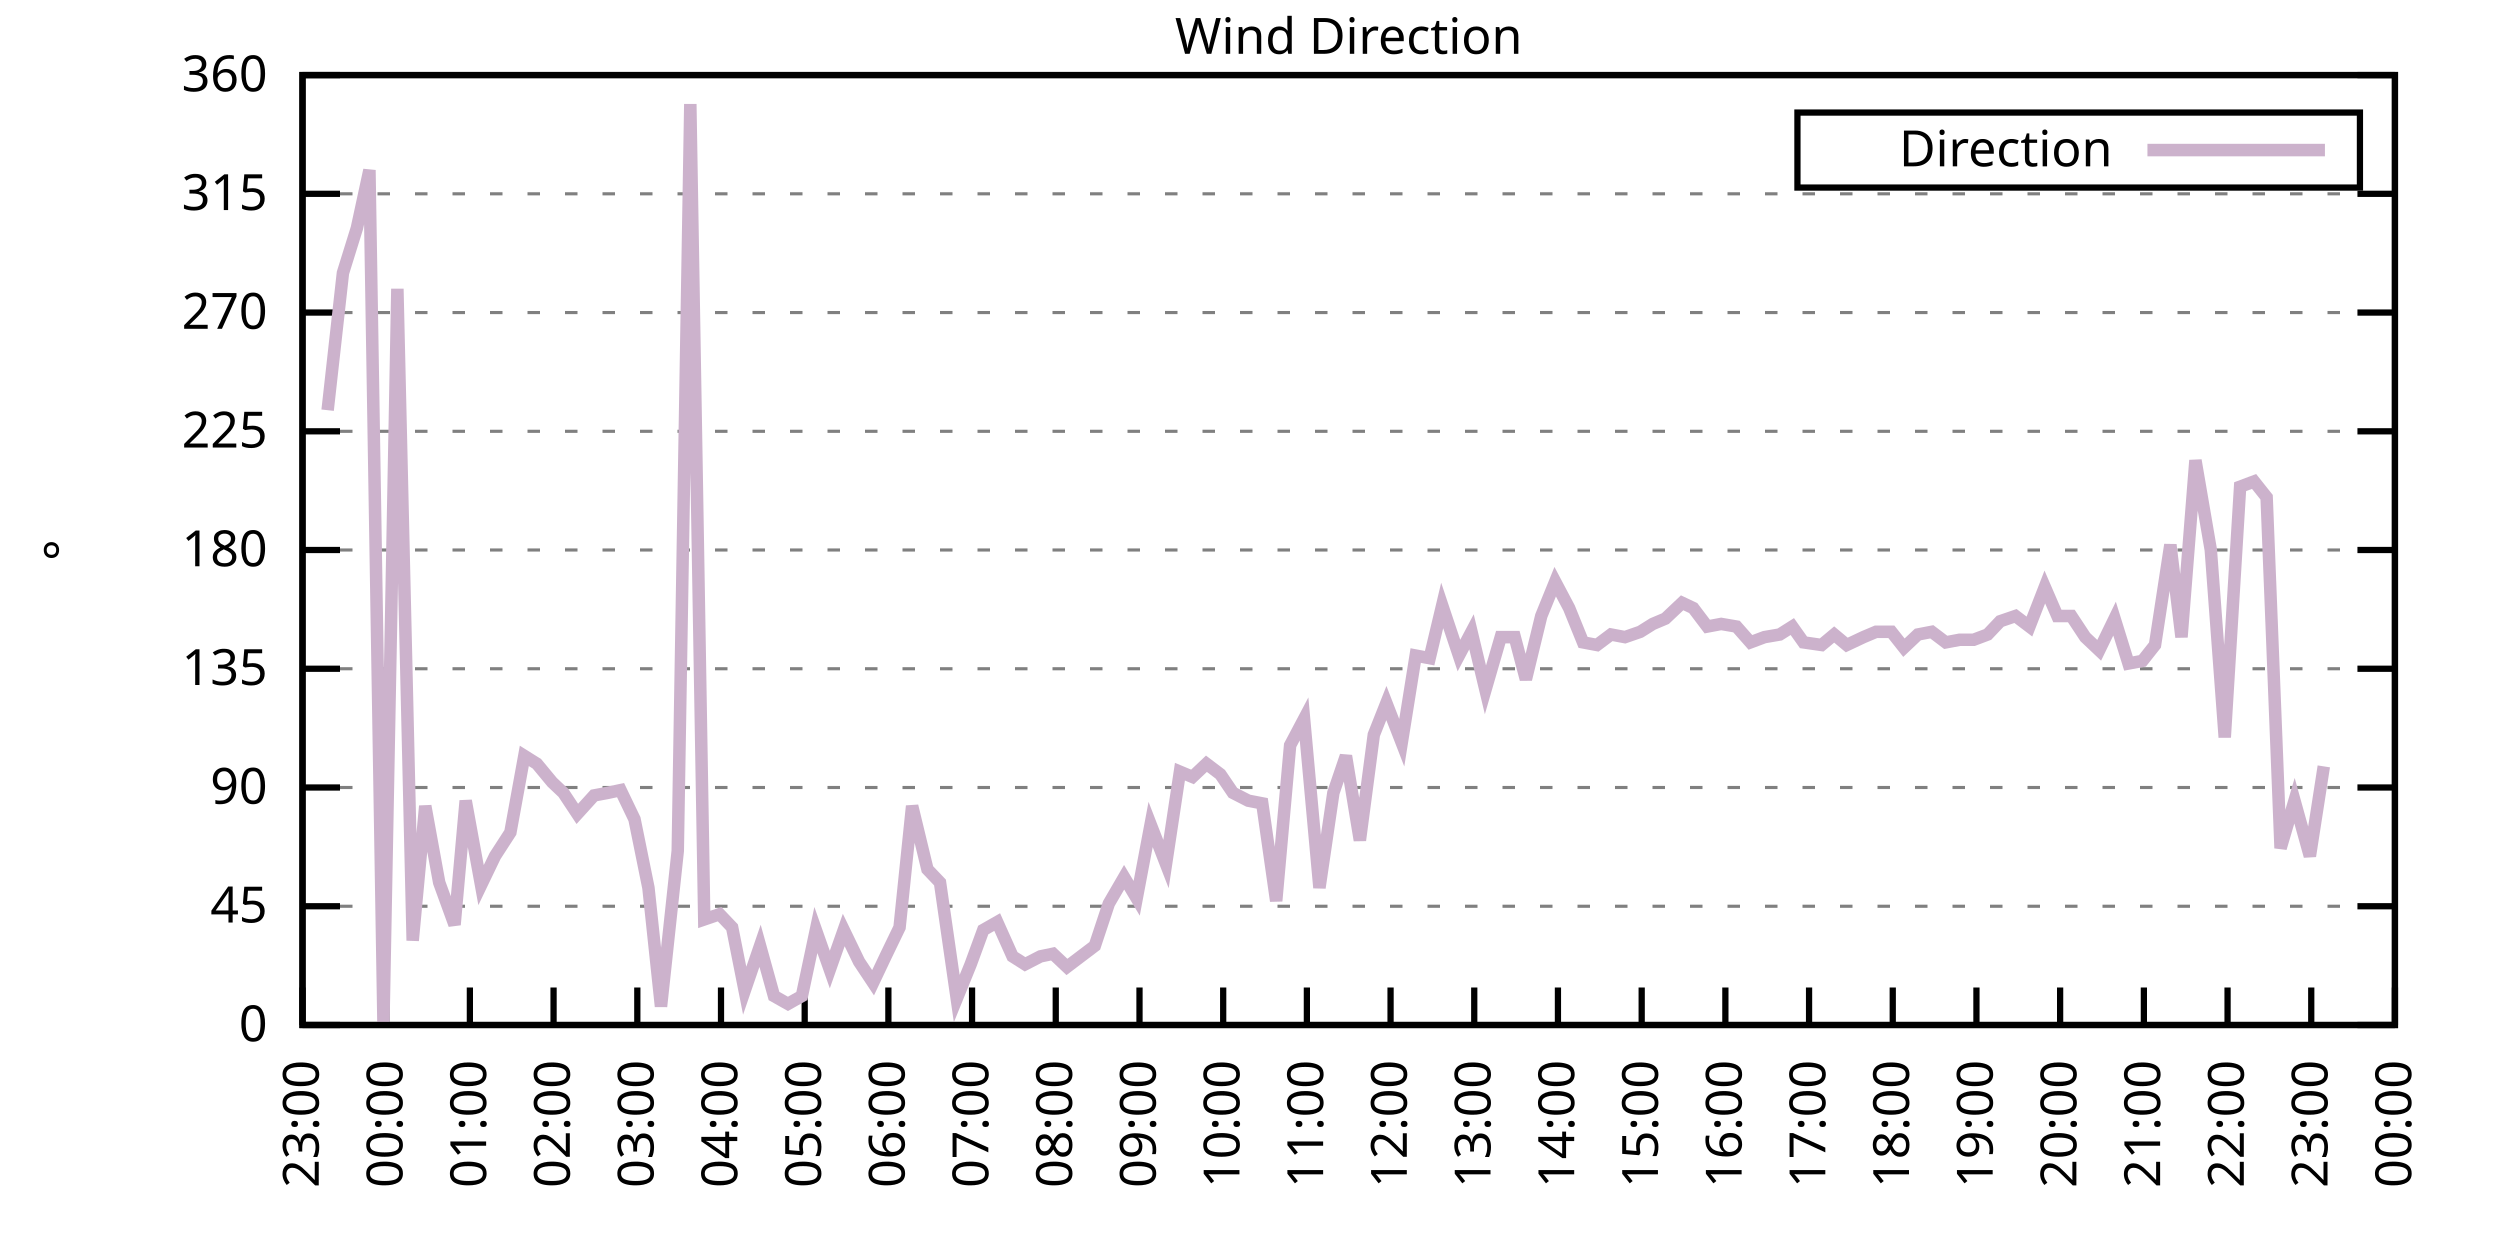
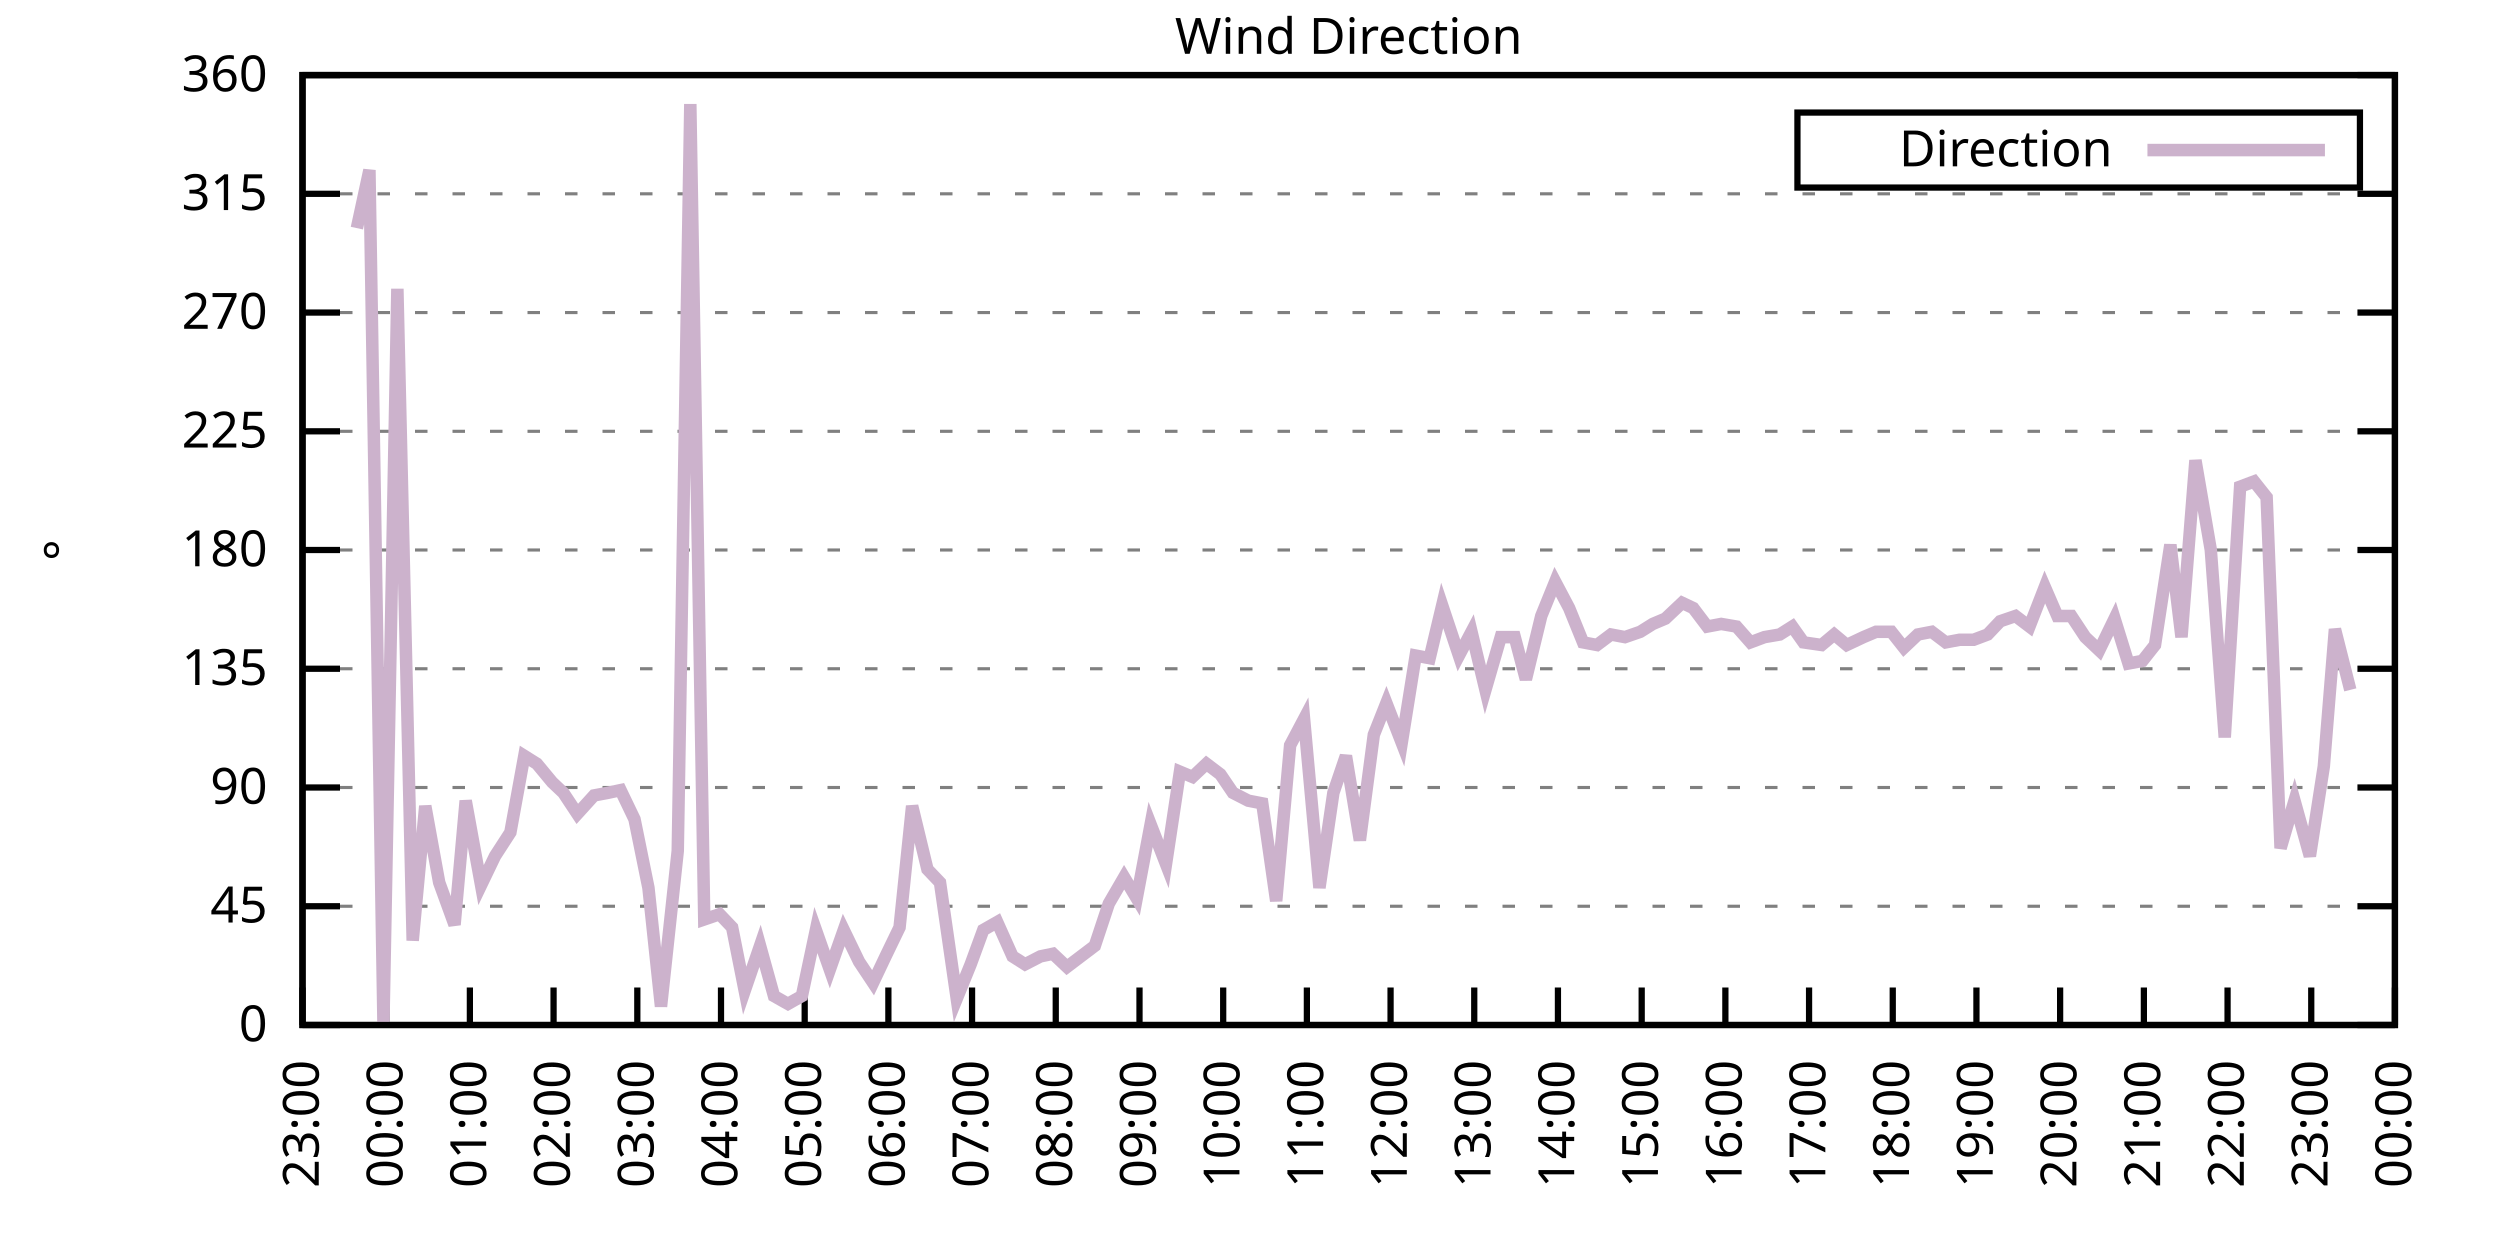
<svg xmlns="http://www.w3.org/2000/svg" xmlns:xlink="http://www.w3.org/1999/xlink" width="400" height="200" viewBox="0 0 400 200">
  <g id="gnuplot_canvas">
    <rect x="0" y="0" width="400" height="200" fill="none" />
    <defs>
      <circle id="gpDot" r="0.5" stroke-width="0.5" stroke="currentColor" />
      <path id="gpPt0" stroke-width="0.333" stroke="currentColor" d="M-1,0 h2 M0,-1 v2" />
      <path id="gpPt1" stroke-width="0.333" stroke="currentColor" d="M-1,-1 L1,1 M1,-1 L-1,1" />
      <path id="gpPt2" stroke-width="0.333" stroke="currentColor" d="M-1,0 L1,0 M0,-1 L0,1 M-1,-1 L1,1 M-1,1 L1,-1" />
      <rect id="gpPt3" stroke-width="0.333" stroke="currentColor" x="-1" y="-1" width="2" height="2" />
      <rect id="gpPt4" stroke-width="0.333" stroke="currentColor" fill="currentColor" x="-1" y="-1" width="2" height="2" />
      <circle id="gpPt5" stroke-width="0.333" stroke="currentColor" cx="0" cy="0" r="1" />
      <use xlink:href="#gpPt5" id="gpPt6" fill="currentColor" stroke="none" />
      <path id="gpPt7" stroke-width="0.333" stroke="currentColor" d="M0,-1.33 L-1.33,0.67 L1.33,0.67 z" />
      <use xlink:href="#gpPt7" id="gpPt8" fill="currentColor" stroke="none" />
      <use xlink:href="#gpPt7" id="gpPt9" stroke="currentColor" transform="rotate(180)" />
      <use xlink:href="#gpPt9" id="gpPt10" fill="currentColor" stroke="none" />
      <use xlink:href="#gpPt3" id="gpPt11" stroke="currentColor" transform="rotate(45)" />
      <use xlink:href="#gpPt11" id="gpPt12" fill="currentColor" stroke="none" />
      <path id="gpPt13" stroke-width="0.333" stroke="currentColor" d="M0,1.330 L1.265,0.411 L0.782,-1.067 L-0.782,-1.076 L-1.265,0.411 z" />
      <use xlink:href="#gpPt13" id="gpPt14" fill="currentColor" stroke="none" />
      <filter id="textbox" filterUnits="objectBoundingBox" x="0" y="0" height="1" width="1">
        <feFlood flood-color="white" flood-opacity="1" result="bgnd" />
        <feComposite in="SourceGraphic" in2="bgnd" operator="atop" />
      </filter>
      <filter id="greybox" filterUnits="objectBoundingBox" x="0" y="0" height="1" width="1">
        <feFlood flood-color="lightgrey" flood-opacity="1" result="grey" />
        <feComposite in="SourceGraphic" in2="grey" operator="atop" />
      </filter>
    </defs>
    <g fill="none" color="white" stroke="currentColor" stroke-width="1.00" stroke-linecap="butt" stroke-linejoin="miter">
</g>
    <g fill="none" color="black" stroke="currentColor" stroke-width="1.00" stroke-linecap="butt" stroke-linejoin="miter">
      <g stroke="none" shape-rendering="crispEdges">
        <polygon fill="rgb(255, 255, 255)" points="48.40,164.00 383.18,164.00 383.18,12.02 48.40,12.02 " />
      </g>
    </g>
    <g fill="none" color="black" stroke="currentColor" stroke-width="1.00" stroke-linecap="butt" stroke-linejoin="miter">
</g>
    <g fill="none" color="black" stroke="black" stroke-width="0.50" stroke-linecap="butt" stroke-linejoin="miter">
</g>
    <g fill="none" color="gray" stroke="currentColor" stroke-width="0.50" stroke-linecap="butt" stroke-linejoin="miter">
      <path stroke="gray" stroke-dasharray="2,4" class="gridline" d="M48.40,164.00 L383.19,164.00  " />
    </g>
    <g fill="none" color="gray" stroke="gray" stroke-width="1.00" stroke-linecap="butt" stroke-linejoin="miter">
</g>
    <g fill="none" color="black" stroke="currentColor" stroke-width="1.00" stroke-linecap="butt" stroke-linejoin="miter">
      <path stroke="black" d="M48.40,164.00 L54.40,164.00 M383.19,164.00 L377.19,164.00  " />
      <g transform="translate(42.80,166.60)" stroke="none" fill="black" font-family="Sans" font-size="8.00" text-anchor="end">
        <text>
          <tspan font-family="Sans"> 0</tspan>
        </text>
      </g>
    </g>
    <g fill="none" color="black" stroke="currentColor" stroke-width="1.00" stroke-linecap="butt" stroke-linejoin="miter">
</g>
    <g fill="none" color="black" stroke="black" stroke-width="0.50" stroke-linecap="butt" stroke-linejoin="miter">
</g>
    <g fill="none" color="gray" stroke="currentColor" stroke-width="0.50" stroke-linecap="butt" stroke-linejoin="miter">
      <path stroke="gray" stroke-dasharray="2,4" class="gridline" d="M48.40,145.00 L383.19,145.00  " />
    </g>
    <g fill="none" color="gray" stroke="gray" stroke-width="1.00" stroke-linecap="butt" stroke-linejoin="miter">
</g>
    <g fill="none" color="black" stroke="currentColor" stroke-width="1.00" stroke-linecap="butt" stroke-linejoin="miter">
      <path stroke="black" d="M48.40,145.00 L54.40,145.00 M383.19,145.00 L377.19,145.00  " />
      <g transform="translate(42.80,147.60)" stroke="none" fill="black" font-family="Sans" font-size="8.00" text-anchor="end">
        <text>
          <tspan font-family="Sans"> 45</tspan>
        </text>
      </g>
    </g>
    <g fill="none" color="black" stroke="currentColor" stroke-width="1.00" stroke-linecap="butt" stroke-linejoin="miter">
</g>
    <g fill="none" color="black" stroke="black" stroke-width="0.50" stroke-linecap="butt" stroke-linejoin="miter">
</g>
    <g fill="none" color="gray" stroke="currentColor" stroke-width="0.50" stroke-linecap="butt" stroke-linejoin="miter">
      <path stroke="gray" stroke-dasharray="2,4" class="gridline" d="M48.40,126.00 L383.19,126.00  " />
    </g>
    <g fill="none" color="gray" stroke="gray" stroke-width="1.00" stroke-linecap="butt" stroke-linejoin="miter">
</g>
    <g fill="none" color="black" stroke="currentColor" stroke-width="1.00" stroke-linecap="butt" stroke-linejoin="miter">
      <path stroke="black" d="M48.40,126.00 L54.40,126.00 M383.19,126.00 L377.19,126.00  " />
      <g transform="translate(42.80,128.60)" stroke="none" fill="black" font-family="Sans" font-size="8.00" text-anchor="end">
        <text>
          <tspan font-family="Sans"> 90</tspan>
        </text>
      </g>
    </g>
    <g fill="none" color="black" stroke="currentColor" stroke-width="1.00" stroke-linecap="butt" stroke-linejoin="miter">
</g>
    <g fill="none" color="black" stroke="black" stroke-width="0.50" stroke-linecap="butt" stroke-linejoin="miter">
</g>
    <g fill="none" color="gray" stroke="currentColor" stroke-width="0.50" stroke-linecap="butt" stroke-linejoin="miter">
      <path stroke="gray" stroke-dasharray="2,4" class="gridline" d="M48.40,107.00 L383.19,107.00  " />
    </g>
    <g fill="none" color="gray" stroke="gray" stroke-width="1.00" stroke-linecap="butt" stroke-linejoin="miter">
</g>
    <g fill="none" color="black" stroke="currentColor" stroke-width="1.00" stroke-linecap="butt" stroke-linejoin="miter">
      <path stroke="black" d="M48.40,107.00 L54.40,107.00 M383.19,107.00 L377.19,107.00  " />
      <g transform="translate(42.80,109.60)" stroke="none" fill="black" font-family="Sans" font-size="8.00" text-anchor="end">
        <text>
          <tspan font-family="Sans"> 135</tspan>
        </text>
      </g>
    </g>
    <g fill="none" color="black" stroke="currentColor" stroke-width="1.00" stroke-linecap="butt" stroke-linejoin="miter">
</g>
    <g fill="none" color="black" stroke="black" stroke-width="0.50" stroke-linecap="butt" stroke-linejoin="miter">
</g>
    <g fill="none" color="gray" stroke="currentColor" stroke-width="0.50" stroke-linecap="butt" stroke-linejoin="miter">
      <path stroke="gray" stroke-dasharray="2,4" class="gridline" d="M48.40,88.00 L383.19,88.00  " />
    </g>
    <g fill="none" color="gray" stroke="gray" stroke-width="1.00" stroke-linecap="butt" stroke-linejoin="miter">
</g>
    <g fill="none" color="black" stroke="currentColor" stroke-width="1.00" stroke-linecap="butt" stroke-linejoin="miter">
      <path stroke="black" d="M48.40,88.00 L54.40,88.00 M383.19,88.00 L377.19,88.00  " />
      <g transform="translate(42.80,90.60)" stroke="none" fill="black" font-family="Sans" font-size="8.00" text-anchor="end">
        <text>
          <tspan font-family="Sans"> 180</tspan>
        </text>
      </g>
    </g>
    <g fill="none" color="black" stroke="currentColor" stroke-width="1.00" stroke-linecap="butt" stroke-linejoin="miter">
</g>
    <g fill="none" color="black" stroke="black" stroke-width="0.50" stroke-linecap="butt" stroke-linejoin="miter">
</g>
    <g fill="none" color="gray" stroke="currentColor" stroke-width="0.50" stroke-linecap="butt" stroke-linejoin="miter">
      <path stroke="gray" stroke-dasharray="2,4" class="gridline" d="M48.40,69.01 L383.19,69.01  " />
    </g>
    <g fill="none" color="gray" stroke="gray" stroke-width="1.00" stroke-linecap="butt" stroke-linejoin="miter">
</g>
    <g fill="none" color="black" stroke="currentColor" stroke-width="1.00" stroke-linecap="butt" stroke-linejoin="miter">
      <path stroke="black" d="M48.40,69.01 L54.40,69.01 M383.19,69.01 L377.19,69.01  " />
      <g transform="translate(42.80,71.61)" stroke="none" fill="black" font-family="Sans" font-size="8.00" text-anchor="end">
        <text>
          <tspan font-family="Sans"> 225</tspan>
        </text>
      </g>
    </g>
    <g fill="none" color="black" stroke="currentColor" stroke-width="1.00" stroke-linecap="butt" stroke-linejoin="miter">
</g>
    <g fill="none" color="black" stroke="black" stroke-width="0.50" stroke-linecap="butt" stroke-linejoin="miter">
</g>
    <g fill="none" color="gray" stroke="currentColor" stroke-width="0.50" stroke-linecap="butt" stroke-linejoin="miter">
      <path stroke="gray" stroke-dasharray="2,4" class="gridline" d="M48.40,50.01 L383.19,50.01  " />
    </g>
    <g fill="none" color="gray" stroke="gray" stroke-width="1.00" stroke-linecap="butt" stroke-linejoin="miter">
</g>
    <g fill="none" color="black" stroke="currentColor" stroke-width="1.00" stroke-linecap="butt" stroke-linejoin="miter">
      <path stroke="black" d="M48.40,50.01 L54.40,50.01 M383.19,50.01 L377.19,50.01  " />
      <g transform="translate(42.80,52.61)" stroke="none" fill="black" font-family="Sans" font-size="8.00" text-anchor="end">
        <text>
          <tspan font-family="Sans"> 270</tspan>
        </text>
      </g>
    </g>
    <g fill="none" color="black" stroke="currentColor" stroke-width="1.00" stroke-linecap="butt" stroke-linejoin="miter">
</g>
    <g fill="none" color="black" stroke="black" stroke-width="0.50" stroke-linecap="butt" stroke-linejoin="miter">
</g>
    <g fill="none" color="gray" stroke="currentColor" stroke-width="0.50" stroke-linecap="butt" stroke-linejoin="miter">
      <path stroke="gray" stroke-dasharray="2,4" class="gridline" d="M48.40,31.01 L383.19,31.01  " />
    </g>
    <g fill="none" color="gray" stroke="gray" stroke-width="1.00" stroke-linecap="butt" stroke-linejoin="miter">
</g>
    <g fill="none" color="black" stroke="currentColor" stroke-width="1.00" stroke-linecap="butt" stroke-linejoin="miter">
      <path stroke="black" d="M48.40,31.01 L54.40,31.01 M383.19,31.01 L377.19,31.01  " />
      <g transform="translate(42.80,33.61)" stroke="none" fill="black" font-family="Sans" font-size="8.00" text-anchor="end">
        <text>
          <tspan font-family="Sans"> 315</tspan>
        </text>
      </g>
    </g>
    <g fill="none" color="black" stroke="currentColor" stroke-width="1.00" stroke-linecap="butt" stroke-linejoin="miter">
</g>
    <g fill="none" color="black" stroke="black" stroke-width="0.50" stroke-linecap="butt" stroke-linejoin="miter">
</g>
    <g fill="none" color="gray" stroke="currentColor" stroke-width="0.50" stroke-linecap="butt" stroke-linejoin="miter">
      <path stroke="gray" stroke-dasharray="2,4" class="gridline" d="M48.40,12.01 L383.19,12.01  " />
    </g>
    <g fill="none" color="gray" stroke="gray" stroke-width="1.00" stroke-linecap="butt" stroke-linejoin="miter">
</g>
    <g fill="none" color="black" stroke="currentColor" stroke-width="1.00" stroke-linecap="butt" stroke-linejoin="miter">
      <path stroke="black" d="M48.40,12.01 L54.40,12.01 M383.19,12.01 L377.19,12.01  " />
      <g transform="translate(42.80,14.61)" stroke="none" fill="black" font-family="Sans" font-size="8.00" text-anchor="end">
        <text>
          <tspan font-family="Sans"> 360</tspan>
        </text>
      </g>
    </g>
    <g fill="none" color="black" stroke="currentColor" stroke-width="1.00" stroke-linecap="butt" stroke-linejoin="miter">
      <path stroke="black" d="M48.40,164.00 L48.40,158.00  " />
      <g transform="translate(51.00,169.60) rotate(270.00)" stroke="none" fill="black" font-family="Sans" font-size="8.00" text-anchor="end">
        <text>
          <tspan font-family="Sans">23:00</tspan>
        </text>
      </g>
    </g>
    <g fill="none" color="black" stroke="currentColor" stroke-width="1.00" stroke-linecap="butt" stroke-linejoin="miter">
      <path stroke="black" d="M61.79,164.00 L61.79,158.00  " />
      <g transform="translate(64.39,169.60) rotate(270.00)" stroke="none" fill="black" font-family="Sans" font-size="8.00" text-anchor="end">
        <text>
          <tspan font-family="Sans">00:00</tspan>
        </text>
      </g>
    </g>
    <g fill="none" color="black" stroke="currentColor" stroke-width="1.00" stroke-linecap="butt" stroke-linejoin="miter">
      <path stroke="black" d="M75.18,164.00 L75.18,158.00  " />
      <g transform="translate(77.78,169.60) rotate(270.00)" stroke="none" fill="black" font-family="Sans" font-size="8.00" text-anchor="end">
        <text>
          <tspan font-family="Sans">01:00</tspan>
        </text>
      </g>
    </g>
    <g fill="none" color="black" stroke="currentColor" stroke-width="1.00" stroke-linecap="butt" stroke-linejoin="miter">
      <path stroke="black" d="M88.57,164.00 L88.57,158.00  " />
      <g transform="translate(91.17,169.60) rotate(270.00)" stroke="none" fill="black" font-family="Sans" font-size="8.00" text-anchor="end">
        <text>
          <tspan font-family="Sans">02:00</tspan>
        </text>
      </g>
    </g>
    <g fill="none" color="black" stroke="currentColor" stroke-width="1.00" stroke-linecap="butt" stroke-linejoin="miter">
      <path stroke="black" d="M101.97,164.00 L101.97,158.00  " />
      <g transform="translate(104.57,169.60) rotate(270.00)" stroke="none" fill="black" font-family="Sans" font-size="8.00" text-anchor="end">
        <text>
          <tspan font-family="Sans">03:00</tspan>
        </text>
      </g>
    </g>
    <g fill="none" color="black" stroke="currentColor" stroke-width="1.00" stroke-linecap="butt" stroke-linejoin="miter">
      <path stroke="black" d="M115.36,164.00 L115.36,158.00  " />
      <g transform="translate(117.96,169.60) rotate(270.00)" stroke="none" fill="black" font-family="Sans" font-size="8.00" text-anchor="end">
        <text>
          <tspan font-family="Sans">04:00</tspan>
        </text>
      </g>
    </g>
    <g fill="none" color="black" stroke="currentColor" stroke-width="1.00" stroke-linecap="butt" stroke-linejoin="miter">
      <path stroke="black" d="M128.75,164.00 L128.75,158.00  " />
      <g transform="translate(131.35,169.60) rotate(270.00)" stroke="none" fill="black" font-family="Sans" font-size="8.00" text-anchor="end">
        <text>
          <tspan font-family="Sans">05:00</tspan>
        </text>
      </g>
    </g>
    <g fill="none" color="black" stroke="currentColor" stroke-width="1.00" stroke-linecap="butt" stroke-linejoin="miter">
      <path stroke="black" d="M142.14,164.00 L142.14,158.00  " />
      <g transform="translate(144.74,169.60) rotate(270.00)" stroke="none" fill="black" font-family="Sans" font-size="8.00" text-anchor="end">
        <text>
          <tspan font-family="Sans">06:00</tspan>
        </text>
      </g>
    </g>
    <g fill="none" color="black" stroke="currentColor" stroke-width="1.00" stroke-linecap="butt" stroke-linejoin="miter">
      <path stroke="black" d="M155.53,164.00 L155.53,158.00  " />
      <g transform="translate(158.13,169.60) rotate(270.00)" stroke="none" fill="black" font-family="Sans" font-size="8.00" text-anchor="end">
        <text>
          <tspan font-family="Sans">07:00</tspan>
        </text>
      </g>
    </g>
    <g fill="none" color="black" stroke="currentColor" stroke-width="1.00" stroke-linecap="butt" stroke-linejoin="miter">
      <path stroke="black" d="M168.92,164.00 L168.92,158.00  " />
      <g transform="translate(171.52,169.60) rotate(270.00)" stroke="none" fill="black" font-family="Sans" font-size="8.00" text-anchor="end">
        <text>
          <tspan font-family="Sans">08:00</tspan>
        </text>
      </g>
    </g>
    <g fill="none" color="black" stroke="currentColor" stroke-width="1.00" stroke-linecap="butt" stroke-linejoin="miter">
      <path stroke="black" d="M182.32,164.00 L182.32,158.00  " />
      <g transform="translate(184.92,169.60) rotate(270.00)" stroke="none" fill="black" font-family="Sans" font-size="8.00" text-anchor="end">
        <text>
          <tspan font-family="Sans">09:00</tspan>
        </text>
      </g>
    </g>
    <g fill="none" color="black" stroke="currentColor" stroke-width="1.00" stroke-linecap="butt" stroke-linejoin="miter">
      <path stroke="black" d="M195.71,164.00 L195.71,158.00  " />
      <g transform="translate(198.31,169.60) rotate(270.00)" stroke="none" fill="black" font-family="Sans" font-size="8.00" text-anchor="end">
        <text>
          <tspan font-family="Sans">10:00</tspan>
        </text>
      </g>
    </g>
    <g fill="none" color="black" stroke="currentColor" stroke-width="1.00" stroke-linecap="butt" stroke-linejoin="miter">
      <path stroke="black" d="M209.10,164.00 L209.10,158.00  " />
      <g transform="translate(211.70,169.60) rotate(270.00)" stroke="none" fill="black" font-family="Sans" font-size="8.00" text-anchor="end">
        <text>
          <tspan font-family="Sans">11:00</tspan>
        </text>
      </g>
    </g>
    <g fill="none" color="black" stroke="currentColor" stroke-width="1.00" stroke-linecap="butt" stroke-linejoin="miter">
      <path stroke="black" d="M222.49,164.00 L222.49,158.00  " />
      <g transform="translate(225.09,169.60) rotate(270.00)" stroke="none" fill="black" font-family="Sans" font-size="8.00" text-anchor="end">
        <text>
          <tspan font-family="Sans">12:00</tspan>
        </text>
      </g>
    </g>
    <g fill="none" color="black" stroke="currentColor" stroke-width="1.00" stroke-linecap="butt" stroke-linejoin="miter">
      <path stroke="black" d="M235.88,164.00 L235.88,158.00  " />
      <g transform="translate(238.48,169.60) rotate(270.00)" stroke="none" fill="black" font-family="Sans" font-size="8.00" text-anchor="end">
        <text>
          <tspan font-family="Sans">13:00</tspan>
        </text>
      </g>
    </g>
    <g fill="none" color="black" stroke="currentColor" stroke-width="1.00" stroke-linecap="butt" stroke-linejoin="miter">
      <path stroke="black" d="M249.27,164.00 L249.27,158.00  " />
      <g transform="translate(251.87,169.60) rotate(270.00)" stroke="none" fill="black" font-family="Sans" font-size="8.00" text-anchor="end">
        <text>
          <tspan font-family="Sans">14:00</tspan>
        </text>
      </g>
    </g>
    <g fill="none" color="black" stroke="currentColor" stroke-width="1.00" stroke-linecap="butt" stroke-linejoin="miter">
      <path stroke="black" d="M262.67,164.00 L262.67,158.00  " />
      <g transform="translate(265.27,169.60) rotate(270.00)" stroke="none" fill="black" font-family="Sans" font-size="8.00" text-anchor="end">
        <text>
          <tspan font-family="Sans">15:00</tspan>
        </text>
      </g>
    </g>
    <g fill="none" color="black" stroke="currentColor" stroke-width="1.00" stroke-linecap="butt" stroke-linejoin="miter">
      <path stroke="black" d="M276.06,164.00 L276.06,158.00  " />
      <g transform="translate(278.66,169.60) rotate(270.00)" stroke="none" fill="black" font-family="Sans" font-size="8.00" text-anchor="end">
        <text>
          <tspan font-family="Sans">16:00</tspan>
        </text>
      </g>
    </g>
    <g fill="none" color="black" stroke="currentColor" stroke-width="1.00" stroke-linecap="butt" stroke-linejoin="miter">
      <path stroke="black" d="M289.45,164.00 L289.45,158.00  " />
      <g transform="translate(292.05,169.60) rotate(270.00)" stroke="none" fill="black" font-family="Sans" font-size="8.00" text-anchor="end">
        <text>
          <tspan font-family="Sans">17:00</tspan>
        </text>
      </g>
    </g>
    <g fill="none" color="black" stroke="currentColor" stroke-width="1.00" stroke-linecap="butt" stroke-linejoin="miter">
      <path stroke="black" d="M302.84,164.00 L302.84,158.00  " />
      <g transform="translate(305.44,169.60) rotate(270.00)" stroke="none" fill="black" font-family="Sans" font-size="8.00" text-anchor="end">
        <text>
          <tspan font-family="Sans">18:00</tspan>
        </text>
      </g>
    </g>
    <g fill="none" color="black" stroke="currentColor" stroke-width="1.00" stroke-linecap="butt" stroke-linejoin="miter">
      <path stroke="black" d="M316.23,164.00 L316.23,158.00  " />
      <g transform="translate(318.83,169.60) rotate(270.00)" stroke="none" fill="black" font-family="Sans" font-size="8.00" text-anchor="end">
        <text>
          <tspan font-family="Sans">19:00</tspan>
        </text>
      </g>
    </g>
    <g fill="none" color="black" stroke="currentColor" stroke-width="1.00" stroke-linecap="butt" stroke-linejoin="miter">
      <path stroke="black" d="M329.62,164.00 L329.62,158.00  " />
      <g transform="translate(332.22,169.60) rotate(270.00)" stroke="none" fill="black" font-family="Sans" font-size="8.00" text-anchor="end">
        <text>
          <tspan font-family="Sans">20:00</tspan>
        </text>
      </g>
    </g>
    <g fill="none" color="black" stroke="currentColor" stroke-width="1.00" stroke-linecap="butt" stroke-linejoin="miter">
      <path stroke="black" d="M343.02,164.00 L343.02,158.00  " />
      <g transform="translate(345.62,169.60) rotate(270.00)" stroke="none" fill="black" font-family="Sans" font-size="8.00" text-anchor="end">
        <text>
          <tspan font-family="Sans">21:00</tspan>
        </text>
      </g>
    </g>
    <g fill="none" color="black" stroke="currentColor" stroke-width="1.00" stroke-linecap="butt" stroke-linejoin="miter">
      <path stroke="black" d="M356.41,164.00 L356.41,158.00  " />
      <g transform="translate(359.01,169.60) rotate(270.00)" stroke="none" fill="black" font-family="Sans" font-size="8.00" text-anchor="end">
        <text>
          <tspan font-family="Sans">22:00</tspan>
        </text>
      </g>
    </g>
    <g fill="none" color="black" stroke="currentColor" stroke-width="1.00" stroke-linecap="butt" stroke-linejoin="miter">
      <path stroke="black" d="M369.80,164.00 L369.80,158.00  " />
      <g transform="translate(372.40,169.60) rotate(270.00)" stroke="none" fill="black" font-family="Sans" font-size="8.00" text-anchor="end">
        <text>
          <tspan font-family="Sans">23:00</tspan>
        </text>
      </g>
    </g>
    <g fill="none" color="black" stroke="currentColor" stroke-width="1.00" stroke-linecap="butt" stroke-linejoin="miter">
      <path stroke="black" d="M383.19,164.00 L383.19,158.00  " />
      <g transform="translate(385.79,169.60) rotate(270.00)" stroke="none" fill="black" font-family="Sans" font-size="8.00" text-anchor="end">
        <text>
          <tspan font-family="Sans">00:00</tspan>
        </text>
      </g>
    </g>
    <g fill="none" color="black" stroke="currentColor" stroke-width="1.00" stroke-linecap="butt" stroke-linejoin="miter">
</g>
    <g fill="none" color="black" stroke="currentColor" stroke-width="1.00" stroke-linecap="butt" stroke-linejoin="miter">
      <path stroke="black" d="M48.40,12.01 L48.40,164.00 L383.19,164.00 L383.19,12.01 L48.40,12.01 Z  " />
    </g>
    <g fill="none" color="black" stroke="currentColor" stroke-width="1.00" stroke-linecap="butt" stroke-linejoin="miter">
</g>
    <g fill="none" color="black" stroke="currentColor" stroke-width="1.00" stroke-linecap="butt" stroke-linejoin="miter">
      <path stroke="black" d="M287.59,30.01 L287.59,18.01 L377.59,18.01 L377.59,30.01 L287.59,30.01 Z  " />
    </g>
    <g id="Wind_direction_plot_1">
      <g fill="none" color="white" stroke="black" stroke-width="2.00" stroke-linecap="butt" stroke-linejoin="miter">
</g>
      <g fill="none" color="black" stroke="currentColor" stroke-width="2.00" stroke-linecap="butt" stroke-linejoin="miter">
        <g transform="translate(337.99,26.61)" stroke="none" fill="black" font-family="Sans" font-size="8.00" text-anchor="end">
          <text>
            <tspan font-family="Sans">Direction</tspan>
          </text>
        </g>
      </g>
      <g fill="none" color="black" stroke="currentColor" stroke-width="2.00" stroke-linecap="butt" stroke-linejoin="miter">
-         <path stroke="rgb(204, 178, 204)" d="M343.59,24.01 L371.99,24.01 M52.42,65.63 L54.87,43.67 L57.10,36.50 L59.11,27.21 L61.35,163.58 L63.58,46.21   L66.03,150.49 L68.04,128.96 L70.27,141.20 L72.73,147.96 L74.51,128.11 L76.97,141.62 L79.20,136.98 L81.66,133.18   L83.89,120.94 L85.90,122.20 L88.35,125.16 L90.14,126.85 L92.37,130.22 L95.05,127.27 L97.28,126.85 L99.29,126.42   L101.52,131.07 L103.75,142.05 L105.76,161.04 L108.44,136.14 L110.45,16.65 L112.68,147.11 L115.13,146.27 L117.14,148.38   L119.15,158.51 L121.61,151.33 L123.84,159.36 L126.07,160.62 L128.30,159.36 L130.54,148.80 L132.77,155.13 L135.00,148.80   L137.45,153.87 L139.69,157.24 L141.69,153.02 L143.93,148.38 L145.94,128.96 L148.39,139.09 L150.40,141.20 L153.08,159.78   L155.31,154.29 L157.32,148.80 L159.55,147.53 L162.01,153.02 L164.01,154.29 L166.47,153.02 L168.48,152.60 L170.71,154.71   L172.94,153.02 L175.17,151.33 L177.41,144.58 L179.86,140.36 L181.87,143.73 L184.10,131.91 L186.56,138.25 L188.79,123.47   L190.80,124.31 L193.03,122.20 L195.26,123.89 L197.27,126.85 L199.73,128.11 L201.96,128.54 L204.19,144.16 L206.42,119.25   L208.65,115.03 L211.11,142.05 L213.34,126.85 L215.35,120.94 L217.58,134.45 L219.81,117.56 L221.82,112.49 L224.28,118.83   L226.51,104.89 L228.74,105.31 L230.75,96.87 L233.43,104.89 L235.44,101.09 L237.67,110.38 L240.12,101.94 L242.36,101.94   L244.14,108.69 L246.60,98.56 L248.83,93.07 L251.06,97.29 L253.29,102.78 L255.52,103.20 L257.76,101.52 L259.99,101.94   L262.44,101.09 L264.45,99.83 L266.46,98.98 L269.14,96.45 L270.92,97.29 L273.16,100.25 L275.39,99.83 L277.84,100.25   L280.07,102.78 L282.31,101.94 L284.76,101.52 L286.77,100.25 L288.56,102.78 L291.46,103.20 L293.47,101.52 L295.48,103.20   L298.15,101.94 L300.16,101.09 L302.62,101.09 L304.63,103.63 L306.86,101.52 L309.09,101.09 L311.32,102.78 L313.55,102.36   L315.79,102.36 L318.02,101.52 L320.03,99.40 L322.48,98.56 L324.71,100.25 L327.17,93.92 L329.18,98.56 L331.41,98.56   L333.64,101.94 L335.87,104.05 L338.33,98.98 L340.56,106.16 L342.79,105.74 L344.80,103.20 L347.26,87.16 L349.04,101.94   L351.27,73.65 L353.73,88.00 L355.96,117.98 L358.42,77.87 L360.65,77.03 L362.66,79.56 L364.89,135.71 L367.12,128.11   L369.58,136.98 L371.81,122.62  " />
+         <path stroke="rgb(204, 178, 204)" d="M343.59,24.01 L371.99,24.01 M57.10,36.50 L59.11,27.21 L61.35,163.58 L63.58,46.21 L66.03,150.49 L68.04,128.96   L70.27,141.20 L72.73,147.96 L74.51,128.11 L76.97,141.62 L79.20,136.98 L81.66,133.18 L83.89,120.94 L85.90,122.20   L88.35,125.16 L90.14,126.85 L92.37,130.22 L95.05,127.27 L97.28,126.85 L99.29,126.42 L101.52,131.07 L103.75,142.05   L105.76,161.04 L108.44,136.14 L110.45,16.65 L112.68,147.11 L115.13,146.27 L117.14,148.38 L119.15,158.51 L121.61,151.33   L123.84,159.36 L126.07,160.62 L128.30,159.36 L130.54,148.80 L132.77,155.13 L135.00,148.80 L137.45,153.87 L139.69,157.24   L141.69,153.02 L143.93,148.38 L145.94,128.96 L148.39,139.09 L150.40,141.20 L153.08,159.78 L155.31,154.29 L157.32,148.80   L159.55,147.53 L162.01,153.02 L164.01,154.29 L166.47,153.02 L168.48,152.60 L170.71,154.71 L172.94,153.02 L175.17,151.33   L177.41,144.58 L179.86,140.36 L181.87,143.73 L184.10,131.91 L186.56,138.25 L188.79,123.47 L190.80,124.31 L193.03,122.20   L195.26,123.89 L197.27,126.85 L199.73,128.11 L201.96,128.54 L204.19,144.16 L206.42,119.25 L208.65,115.03 L211.11,142.05   L213.34,126.85 L215.35,120.94 L217.58,134.45 L219.81,117.56 L221.82,112.49 L224.28,118.83 L226.51,104.89 L228.74,105.31   L230.75,96.87 L233.43,104.89 L235.44,101.09 L237.67,110.38 L240.12,101.94 L242.36,101.94 L244.14,108.69 L246.60,98.56   L248.83,93.07 L251.06,97.29 L253.29,102.78 L255.52,103.20 L257.76,101.52 L259.99,101.94 L262.44,101.09 L264.45,99.83   L266.46,98.98 L269.14,96.45 L270.92,97.29 L273.16,100.25 L275.39,99.83 L277.84,100.25 L280.07,102.78 L282.31,101.94   L284.76,101.52 L286.77,100.25 L288.56,102.78 L291.46,103.20 L293.47,101.52 L295.48,103.20 L298.15,101.94 L300.16,101.09   L302.62,101.09 L304.63,103.63 L306.86,101.52 L309.09,101.09 L311.32,102.78 L313.55,102.36 L315.79,102.36 L318.02,101.52   L320.03,99.40 L322.48,98.56 L324.71,100.25 L327.17,93.92 L329.18,98.56 L331.41,98.56 L333.64,101.94 L335.87,104.05   L338.33,98.98 L340.56,106.16 L342.79,105.74 L344.80,103.20 L347.26,87.16 L349.04,101.94 L351.27,73.65 L353.73,88.00   L355.96,117.98 L358.42,77.87 L360.65,77.03 L362.66,79.56 L364.89,135.71 L367.12,128.11 L369.58,136.98 L371.81,122.62   L373.59,100.67 L376.05,110.38  " />
      </g>
    </g>
    <g fill="none" color="black" stroke="currentColor" stroke-width="2.00" stroke-linecap="butt" stroke-linejoin="miter">
</g>
    <g fill="none" color="black" stroke="black" stroke-width="1.00" stroke-linecap="butt" stroke-linejoin="miter">
</g>
    <g fill="none" color="black" stroke="currentColor" stroke-width="1.00" stroke-linecap="butt" stroke-linejoin="miter">
      <path stroke="black" d="M48.40,12.01 L48.40,164.00 L383.19,164.00 L383.19,12.01 L48.40,12.01 Z  " />
      <g transform="translate(12.80,88.01) rotate(270.00)" stroke="none" fill="black" font-family="Sans" font-size="8.00" text-anchor="middle">
        <text>
          <tspan font-family="Sans">°</tspan>
        </text>
      </g>
    </g>
    <g fill="none" color="black" stroke="currentColor" stroke-width="1.00" stroke-linecap="butt" stroke-linejoin="miter">
</g>
    <g fill="none" color="black" stroke="currentColor" stroke-width="1.00" stroke-linecap="butt" stroke-linejoin="miter">
      <g transform="translate(215.79,8.61)" stroke="none" fill="black" font-family="Sans" font-size="8.00" text-anchor="middle">
        <text>
          <tspan font-family="Sans">Wind Direction</tspan>
        </text>
      </g>
    </g>
    <g fill="none" color="black" stroke="currentColor" stroke-width="1.00" stroke-linecap="butt" stroke-linejoin="miter">
</g>
  </g>
</svg>
